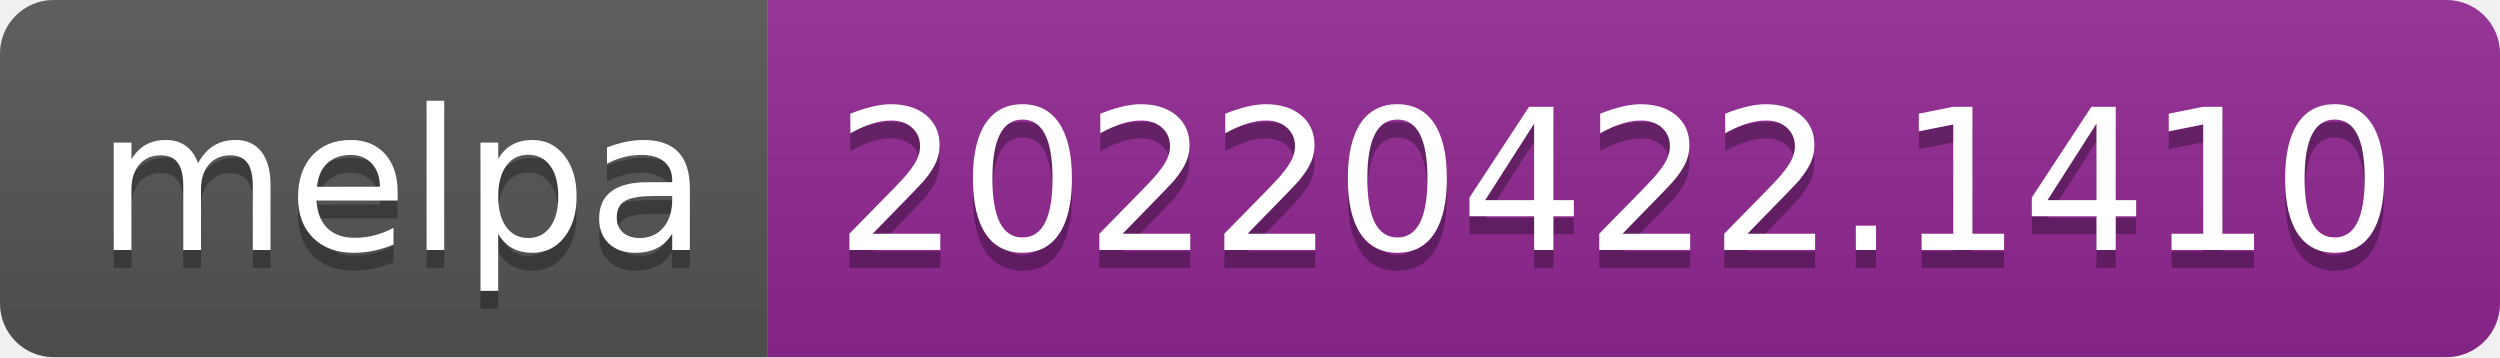
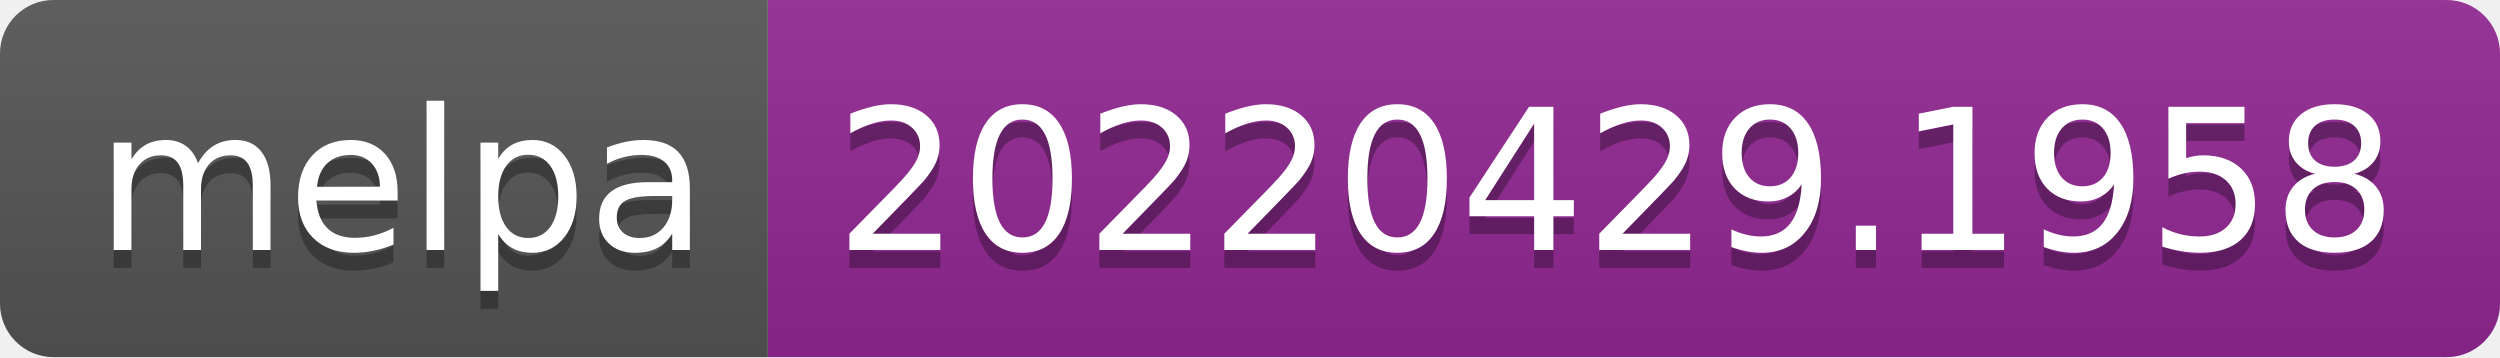
- <svg xmlns="http://www.w3.org/2000/svg" width="140" height="20" role="img" aria-label="melpa: 20220422.1410">
+ <svg xmlns="http://www.w3.org/2000/svg" width="140" height="20" role="img" aria-label="melpa: 20220429.1958">
  <linearGradient id="s" x2="0" y2="100%">
    <stop offset="0" stop-color="#bbb" stop-opacity=".1" />
    <stop offset="1" stop-opacity=".1" />
  </linearGradient>
  <clipPath id="r">
    <rect width="140" height="20" rx="3" fill="#fff" />
  </clipPath>
  <g clip-path="url(#r)">
    <rect width="43" height="20" fill="#555" />
    <rect x="43" width="97" height="20" fill="#922793" />
    <rect width="140" height="20" fill="url(#s)" />
  </g>
  <g fill="#fff" text-anchor="middle" font-family="Verdana,Geneva,DejaVu Sans,sans-serif" text-rendering="geometricPrecision" font-size="110">
    <text aria-hidden="true" x="225" y="150" fill="#010101" fill-opacity=".3" transform="scale(.1)" textLength="330">melpa</text>
    <text x="225" y="140" transform="scale(.1)" fill="#fff" textLength="330">melpa</text>
-     <text aria-hidden="true" x="905" y="150" fill="#010101" fill-opacity=".3" transform="scale(.1)" textLength="870">20220422.1410</text>
-     <text x="905" y="140" transform="scale(.1)" fill="#fff" textLength="870">20220422.1410</text>
+     <text aria-hidden="true" x="905" y="150" fill="#010101" fill-opacity=".3" transform="scale(.1)" textLength="870">20220429.1958</text>
+     <text x="905" y="140" transform="scale(.1)" fill="#fff" textLength="870">20220429.1958</text>
  </g>
</svg>
